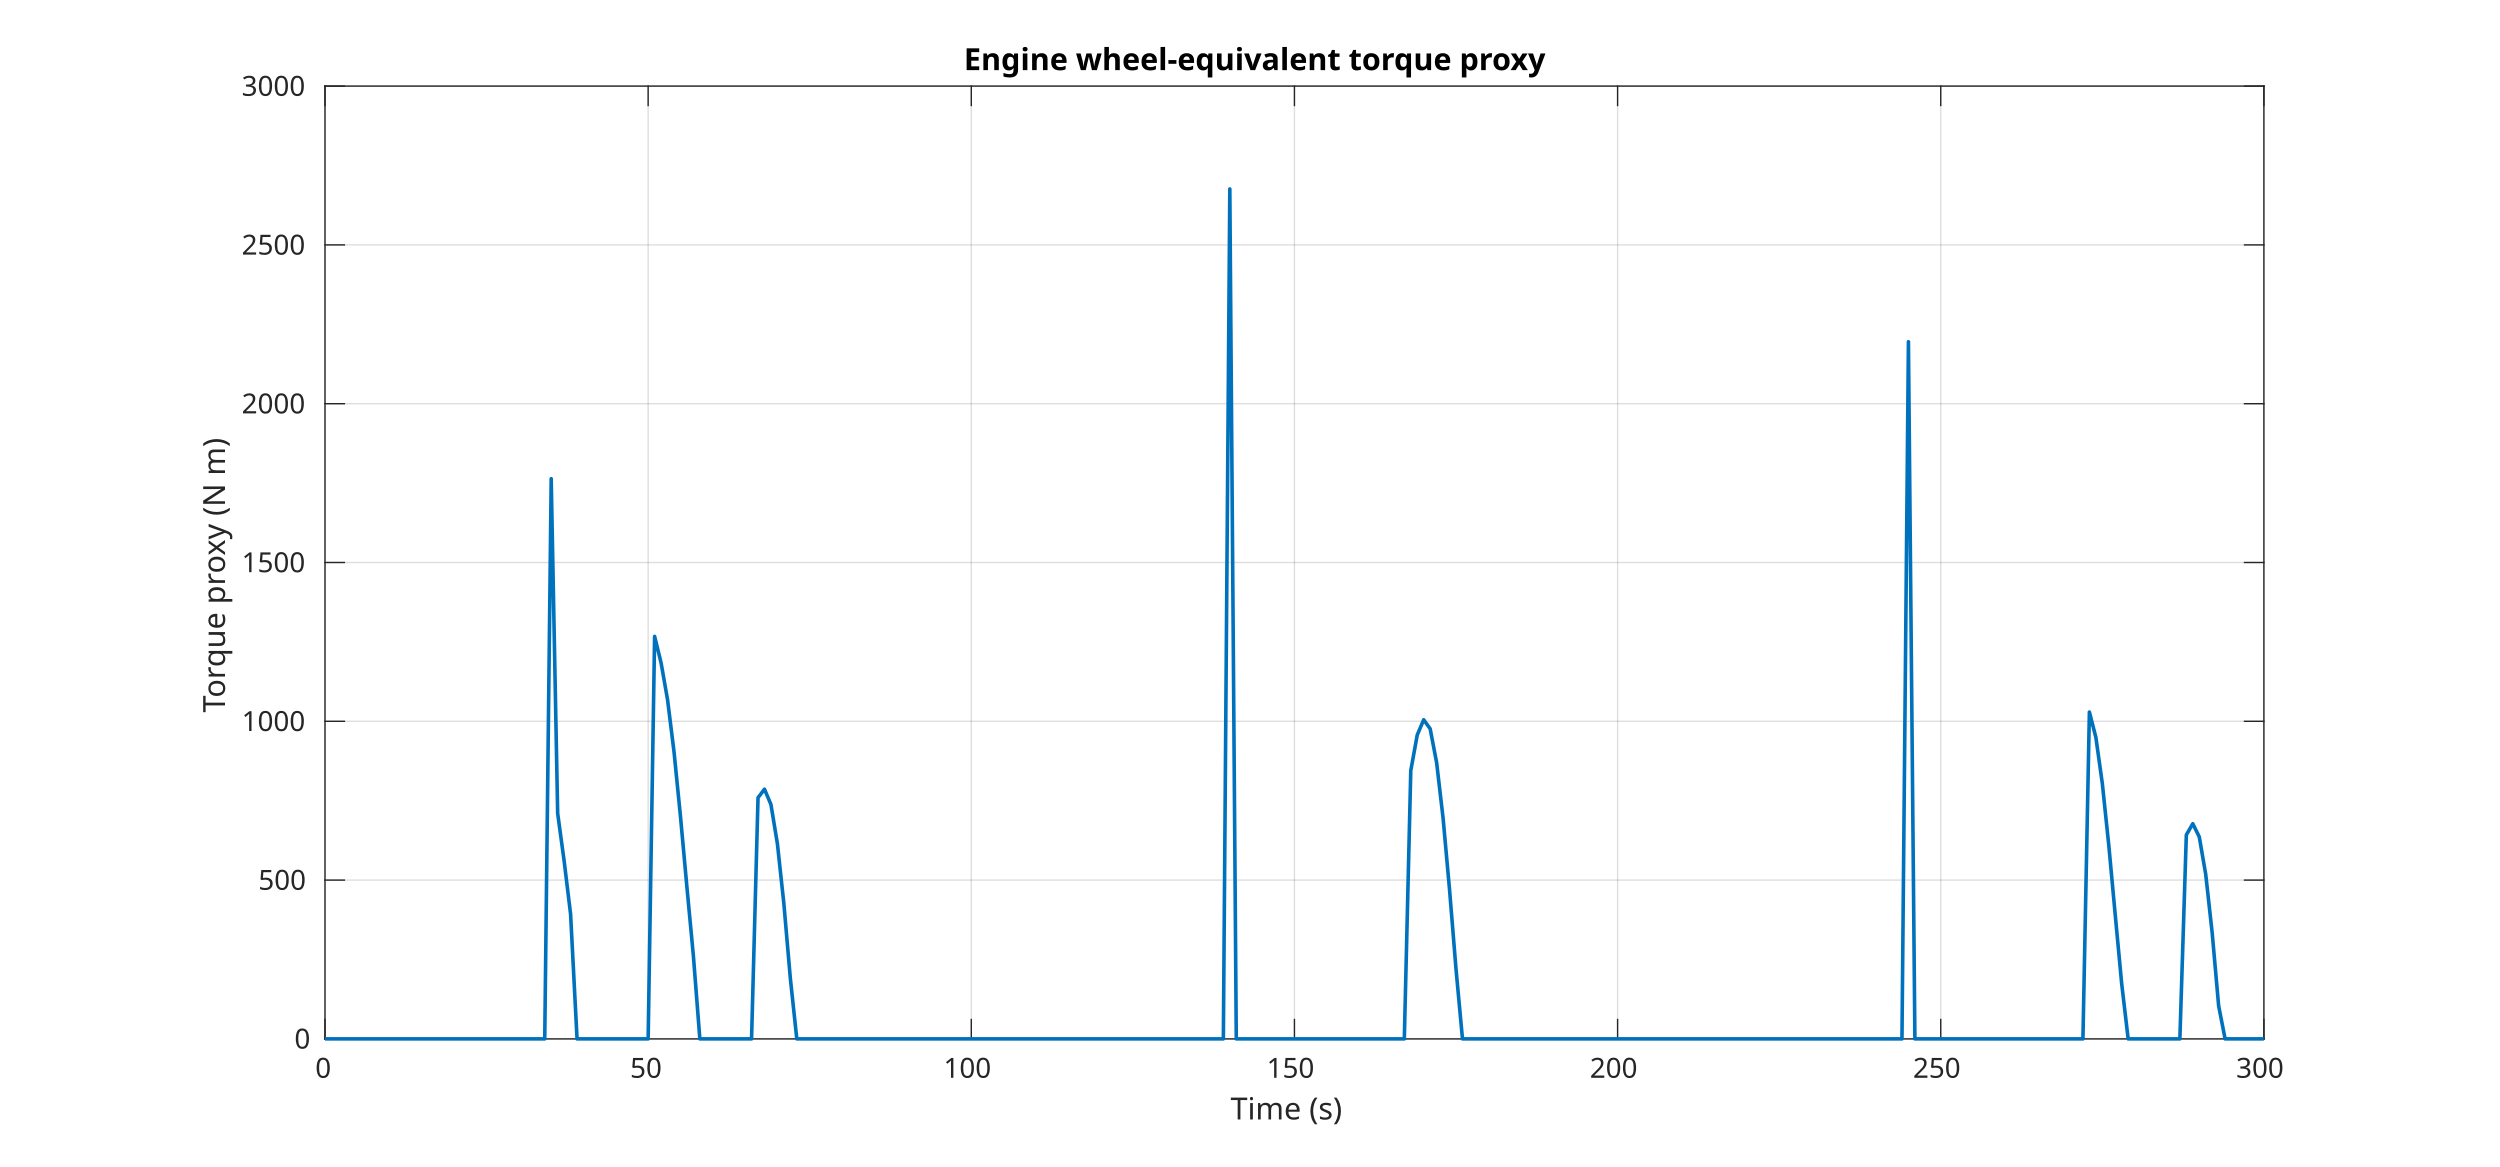
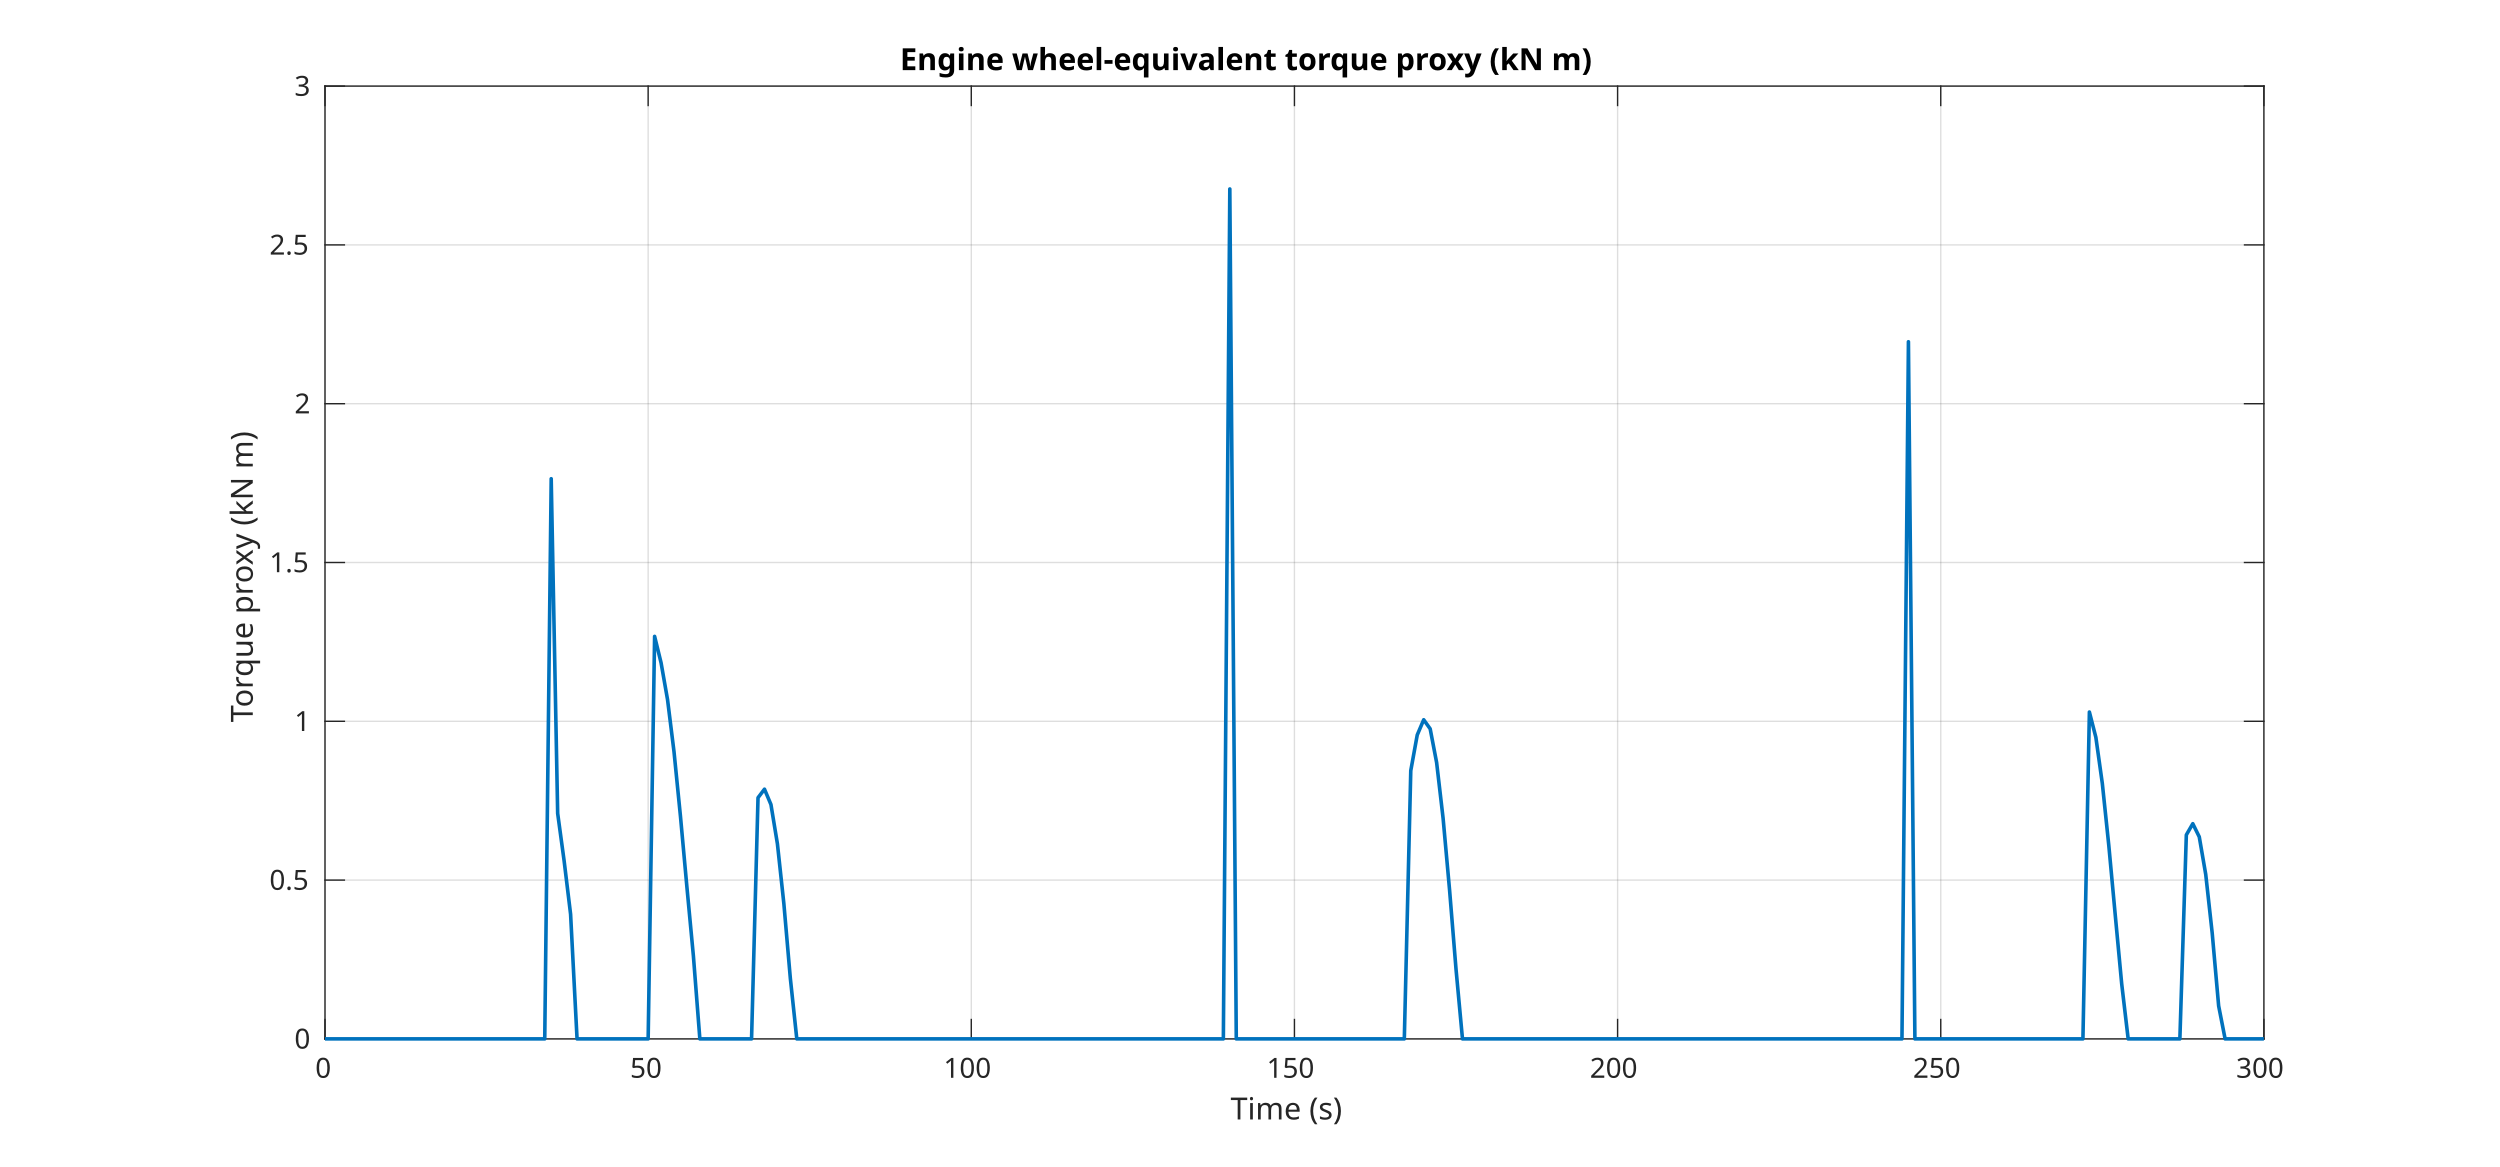
<svg xmlns="http://www.w3.org/2000/svg" style="fill-opacity:1; color-rendering:auto; color-interpolation:auto; text-rendering:auto; stroke:black; stroke-linecap:square; stroke-miterlimit:10; shape-rendering:auto; stroke-opacity:1; fill:black; stroke-dasharray:none; font-weight:normal; stroke-width:1; font-family:'Dialog'; font-style:normal; stroke-linejoin:miter; font-size:12px; stroke-dashoffset:0; image-rendering:auto;" width="900" height="420">
  <defs id="genericDefs" />
  <g>
    <defs id="defs1">
      <clipPath clipPathUnits="userSpaceOnUse" id="clipPath1">
        <path d="M0 0 L900 0 L900 420 L0 420 L0 0 Z" />
      </clipPath>
      <font horiz-adv-x="60.01" id="font1">
        <font-face ascent="92.822" descent="23.584" units-per-em="100" style="font-style:normal; font-family:SansSerif; font-weight:normal;" />
        <missing-glyph horiz-adv-x="60.01" d="M4.984 -17.672 L4.984 70.516 L54.984 70.516 L54.984 -17.672 L4.984 -17.672 ZM10.594 -12.109 L49.422 -12.109 L49.422 64.891 L10.594 64.891 L10.594 -12.109 Z" />
        <glyph unicode="0" horiz-adv-x="63.623" d="M31.781 66.406 Q24.172 66.406 20.336 58.914 Q16.5 51.422 16.5 36.375 Q16.5 21.391 20.336 13.891 Q24.172 6.391 31.781 6.391 Q39.453 6.391 43.289 13.891 Q47.125 21.391 47.125 36.375 Q47.125 51.422 43.289 58.914 Q39.453 66.406 31.781 66.406 ZM31.781 74.219 Q44.047 74.219 50.516 64.523 Q56.984 54.828 56.984 36.375 Q56.984 17.969 50.516 8.273 Q44.047 -1.422 31.781 -1.422 Q19.531 -1.422 13.062 8.273 Q6.594 17.969 6.594 36.375 Q6.594 54.828 13.062 64.523 Q19.531 74.219 31.781 74.219 Z" />
        <glyph unicode="5" horiz-adv-x="63.623" d="M10.797 72.906 L49.516 72.906 L49.516 64.594 L19.828 64.594 L19.828 46.734 Q21.969 47.469 24.117 47.828 Q26.266 48.188 28.422 48.188 Q40.625 48.188 47.758 41.5 Q54.891 34.812 54.891 23.391 Q54.891 11.625 47.562 5.102 Q40.234 -1.422 26.906 -1.422 Q22.312 -1.422 17.555 -0.641 Q12.797 0.141 7.719 1.703 L7.719 11.625 Q12.109 9.234 16.797 8.062 Q21.484 6.891 26.703 6.891 Q35.156 6.891 40.086 11.328 Q45.016 15.766 45.016 23.391 Q45.016 31 40.086 35.445 Q35.156 39.891 26.703 39.891 Q22.75 39.891 18.82 39.016 Q14.891 38.141 10.797 36.281 L10.797 72.906 Z" />
        <glyph unicode="1" horiz-adv-x="63.623" d="M12.406 8.297 L28.516 8.297 L28.516 63.922 L10.984 60.406 L10.984 69.391 L28.422 72.906 L38.281 72.906 L38.281 8.297 L54.391 8.297 L54.391 0 L12.406 0 L12.406 8.297 Z" />
        <glyph unicode="2" horiz-adv-x="63.623" d="M19.188 8.297 L53.609 8.297 L53.609 0 L7.328 0 L7.328 8.297 Q12.938 14.109 22.633 23.898 Q32.328 33.688 34.812 36.531 Q39.547 41.844 41.43 45.531 Q43.312 49.219 43.312 52.781 Q43.312 58.594 39.234 62.258 Q35.156 65.922 28.609 65.922 Q23.969 65.922 18.82 64.312 Q13.672 62.703 7.812 59.422 L7.812 69.391 Q13.766 71.781 18.945 73 Q24.125 74.219 28.422 74.219 Q39.75 74.219 46.484 68.555 Q53.219 62.891 53.219 53.422 Q53.219 48.922 51.539 44.898 Q49.859 40.875 45.406 35.406 Q44.188 33.984 37.648 27.219 Q31.109 20.453 19.188 8.297 Z" />
        <glyph unicode="3" horiz-adv-x="63.623" d="M40.578 39.312 Q47.656 37.797 51.633 33.008 Q55.609 28.219 55.609 21.188 Q55.609 10.406 48.188 4.492 Q40.766 -1.422 27.094 -1.422 Q22.516 -1.422 17.656 -0.516 Q12.797 0.391 7.625 2.203 L7.625 11.719 Q11.719 9.328 16.602 8.109 Q21.484 6.891 26.812 6.891 Q36.078 6.891 40.938 10.547 Q45.797 14.203 45.797 21.188 Q45.797 27.641 41.281 31.273 Q36.766 34.906 28.719 34.906 L20.219 34.906 L20.219 43.016 L29.109 43.016 Q36.375 43.016 40.234 45.922 Q44.094 48.828 44.094 54.297 Q44.094 59.906 40.117 62.914 Q36.141 65.922 28.719 65.922 Q24.656 65.922 20.016 65.039 Q15.375 64.156 9.812 62.312 L9.812 71.094 Q15.438 72.656 20.344 73.438 Q25.25 74.219 29.594 74.219 Q40.828 74.219 47.367 69.117 Q53.906 64.016 53.906 55.328 Q53.906 49.266 50.438 45.094 Q46.969 40.922 40.578 39.312 Z" />
        <glyph unicode=")" horiz-adv-x="39.014" d="M8.016 75.875 L15.828 75.875 Q23.141 64.359 26.781 53.32 Q30.422 42.281 30.422 31.391 Q30.422 20.453 26.781 9.375 Q23.141 -1.703 15.828 -13.188 L8.016 -13.188 Q14.5 -2 17.703 9.062 Q20.906 20.125 20.906 31.391 Q20.906 42.672 17.703 53.664 Q14.5 64.656 8.016 75.875 Z" />
        <glyph unicode="s" horiz-adv-x="52.1" d="M44.281 53.078 L44.281 44.578 Q40.484 46.531 36.383 47.508 Q32.281 48.484 27.875 48.484 Q21.188 48.484 17.844 46.438 Q14.5 44.391 14.5 40.281 Q14.5 37.156 16.891 35.375 Q19.281 33.594 26.516 31.984 L29.594 31.297 Q39.156 29.25 43.188 25.516 Q47.219 21.781 47.219 15.094 Q47.219 7.469 41.188 3.023 Q35.156 -1.422 24.609 -1.422 Q20.219 -1.422 15.453 -0.562 Q10.688 0.297 5.422 2 L5.422 11.281 Q10.406 8.688 15.234 7.398 Q20.062 6.109 24.812 6.109 Q31.156 6.109 34.57 8.281 Q37.984 10.453 37.984 14.406 Q37.984 18.062 35.523 20.016 Q33.062 21.969 24.703 23.781 L21.578 24.516 Q13.234 26.266 9.523 29.906 Q5.812 33.547 5.812 39.891 Q5.812 47.609 11.281 51.805 Q16.75 56 26.812 56 Q31.781 56 36.18 55.273 Q40.578 54.547 44.281 53.078 Z" />
        <glyph unicode="(" horiz-adv-x="39.014" d="M31 75.875 Q24.469 64.656 21.289 53.664 Q18.109 42.672 18.109 31.391 Q18.109 20.125 21.312 9.062 Q24.516 -2 31 -13.188 L23.188 -13.188 Q15.875 -1.703 12.234 9.375 Q8.594 20.453 8.594 31.391 Q8.594 42.281 12.211 53.32 Q15.828 64.359 23.188 75.875 L31 75.875 Z" />
        <glyph unicode=" " horiz-adv-x="31.787" d="" />
        <glyph unicode="e" horiz-adv-x="61.523" d="M56.203 29.594 L56.203 25.203 L14.891 25.203 Q15.484 15.922 20.484 11.062 Q25.484 6.203 34.422 6.203 Q39.594 6.203 44.453 7.469 Q49.312 8.734 54.109 11.281 L54.109 2.781 Q49.266 0.734 44.188 -0.344 Q39.109 -1.422 33.891 -1.422 Q20.797 -1.422 13.156 6.195 Q5.516 13.812 5.516 26.812 Q5.516 40.234 12.766 48.117 Q20.016 56 32.328 56 Q43.359 56 49.781 48.898 Q56.203 41.797 56.203 29.594 ZM47.219 32.234 Q47.125 39.594 43.094 43.992 Q39.062 48.391 32.422 48.391 Q24.906 48.391 20.391 44.141 Q15.875 39.891 15.188 32.172 L47.219 32.234 Z" />
        <glyph unicode="m" horiz-adv-x="97.412" d="M52 44.188 Q55.375 50.25 60.062 53.125 Q64.75 56 71.094 56 Q79.641 56 84.281 50.023 Q88.922 44.047 88.922 33.016 L88.922 0 L79.891 0 L79.891 32.719 Q79.891 40.578 77.102 44.383 Q74.312 48.188 68.609 48.188 Q61.625 48.188 57.57 43.555 Q53.516 38.922 53.516 30.906 L53.516 0 L44.484 0 L44.484 32.719 Q44.484 40.625 41.703 44.406 Q38.922 48.188 33.109 48.188 Q26.219 48.188 22.164 43.531 Q18.109 38.875 18.109 30.906 L18.109 0 L9.078 0 L9.078 54.688 L18.109 54.688 L18.109 46.188 Q21.188 51.219 25.484 53.609 Q29.781 56 35.688 56 Q41.656 56 45.828 52.977 Q50 49.953 52 44.188 Z" />
        <glyph unicode="i" horiz-adv-x="27.783" d="M9.422 54.688 L18.406 54.688 L18.406 0 L9.422 0 L9.422 54.688 ZM9.422 75.984 L18.406 75.984 L18.406 64.594 L9.422 64.594 L9.422 75.984 Z" />
        <glyph unicode="T" horiz-adv-x="61.084" d="M-0.297 72.906 L61.375 72.906 L61.375 64.594 L35.5 64.594 L35.5 0 L25.594 0 L25.594 64.594 L-0.297 64.594 L-0.297 72.906 Z" />
+         <glyph unicode="." horiz-adv-x="31.787" d="M10.688 12.406 L21 12.406 L21 0 L10.688 0 L10.688 12.406 Z" />
        <glyph unicode="N" horiz-adv-x="74.805" d="M9.812 72.906 L23.094 72.906 L55.422 11.922 L55.422 72.906 L64.984 72.906 L64.984 0 L51.703 0 L19.391 60.984 L19.391 0 L9.812 0 L9.812 72.906 Z" />
+         <glyph unicode="k" horiz-adv-x="57.91" d="M9.078 75.984 L18.109 75.984 L18.109 31.109 L44.922 54.688 L56.391 54.688 L27.391 29.109 L57.625 0 L45.906 0 L18.109 26.703 L18.109 0 L9.078 0 L9.078 75.984 Z" />
        <glyph unicode="y" horiz-adv-x="59.18" d="M32.172 -5.078 Q28.375 -14.844 24.758 -17.82 Q21.141 -20.797 15.094 -20.797 L7.906 -20.797 L7.906 -13.281 L13.188 -13.281 Q16.891 -13.281 18.945 -11.523 Q21 -9.766 23.484 -3.219 L25.094 0.875 L2.984 54.688 L12.5 54.688 L29.594 11.922 L46.688 54.688 L56.203 54.688 L32.172 -5.078 Z" />
        <glyph unicode="x" horiz-adv-x="59.18" d="M54.891 54.688 L35.109 28.078 L55.906 0 L45.312 0 L29.391 21.484 L13.484 0 L2.875 0 L24.125 28.609 L4.688 54.688 L15.281 54.688 L29.781 35.203 L44.281 54.688 L54.891 54.688 Z" />
        <glyph unicode="p" horiz-adv-x="63.477" d="M18.109 8.203 L18.109 -20.797 L9.078 -20.797 L9.078 54.688 L18.109 54.688 L18.109 46.391 Q20.953 51.266 25.273 53.633 Q29.594 56 35.594 56 Q45.562 56 51.789 48.094 Q58.016 40.188 58.016 27.297 Q58.016 14.406 51.789 6.492 Q45.562 -1.422 35.594 -1.422 Q29.594 -1.422 25.273 0.953 Q20.953 3.328 18.109 8.203 ZM48.688 27.297 Q48.688 37.203 44.609 42.844 Q40.531 48.484 33.406 48.484 Q26.266 48.484 22.188 42.844 Q18.109 37.203 18.109 27.297 Q18.109 17.391 22.188 11.75 Q26.266 6.109 33.406 6.109 Q40.531 6.109 44.609 11.75 Q48.688 17.391 48.688 27.297 Z" />
        <glyph unicode="u" horiz-adv-x="63.379" d="M8.5 21.578 L8.5 54.688 L17.484 54.688 L17.484 21.922 Q17.484 14.156 20.508 10.273 Q23.531 6.391 29.594 6.391 Q36.859 6.391 41.086 11.031 Q45.312 15.672 45.312 23.688 L45.312 54.688 L54.297 54.688 L54.297 0 L45.312 0 L45.312 8.406 Q42.047 3.422 37.727 1 Q33.406 -1.422 27.688 -1.422 Q18.266 -1.422 13.383 4.438 Q8.5 10.297 8.5 21.578 Z" />
        <glyph unicode="q" horiz-adv-x="63.477" d="M14.797 27.297 Q14.797 17.391 18.875 11.75 Q22.953 6.109 30.078 6.109 Q37.203 6.109 41.305 11.75 Q45.406 17.391 45.406 27.297 Q45.406 37.203 41.305 42.844 Q37.203 48.484 30.078 48.484 Q22.953 48.484 18.875 42.844 Q14.797 37.203 14.797 27.297 ZM45.406 8.203 Q42.578 3.328 38.258 0.953 Q33.938 -1.422 27.875 -1.422 Q17.969 -1.422 11.742 6.492 Q5.516 14.406 5.516 27.297 Q5.516 40.188 11.742 48.094 Q17.969 56 27.875 56 Q33.938 56 38.258 53.633 Q42.578 51.266 45.406 46.391 L45.406 54.688 L54.391 54.688 L54.391 -20.797 L45.406 -20.797 L45.406 8.203 Z" />
        <glyph unicode="r" horiz-adv-x="41.113" d="M41.109 46.297 Q39.594 47.172 37.812 47.586 Q36.031 48 33.891 48 Q26.266 48 22.188 43.047 Q18.109 38.094 18.109 28.812 L18.109 0 L9.078 0 L9.078 54.688 L18.109 54.688 L18.109 46.188 Q20.953 51.172 25.492 53.586 Q30.031 56 36.531 56 Q37.453 56 38.578 55.883 Q39.703 55.766 41.062 55.516 L41.109 46.297 Z" />
        <glyph unicode="o" horiz-adv-x="61.182" d="M30.609 48.391 Q23.391 48.391 19.188 42.75 Q14.984 37.109 14.984 27.297 Q14.984 17.484 19.164 11.844 Q23.344 6.203 30.609 6.203 Q37.797 6.203 41.992 11.867 Q46.188 17.531 46.188 27.297 Q46.188 37.016 41.992 42.703 Q37.797 48.391 30.609 48.391 ZM30.609 56 Q42.328 56 49.023 48.383 Q55.719 40.766 55.719 27.297 Q55.719 13.875 49.023 6.227 Q42.328 -1.422 30.609 -1.422 Q18.844 -1.422 12.18 6.227 Q5.516 13.875 5.516 27.297 Q5.516 40.766 12.18 48.383 Q18.844 56 30.609 56 Z" />
      </font>
      <font horiz-adv-x="60.01" id="font2">
        <font-face ascent="92.822" descent="23.584" units-per-em="100" style="font-style:normal; font-family:SansSerif; font-weight:bold;" />
        <missing-glyph horiz-adv-x="60.01" d="M4.984 -17.672 L4.984 70.516 L54.984 70.516 L54.984 -17.672 L4.984 -17.672 ZM10.594 -12.109 L49.422 -12.109 L49.422 64.891 L10.594 64.891 L10.594 -12.109 Z" />
+         <glyph unicode=")" horiz-adv-x="45.703" d="M8.016 -13.188 Q14.266 -1.562 17.391 9.523 Q20.516 20.609 20.516 31.391 Q20.516 42.188 17.391 53.25 Q14.266 64.312 8.016 75.875 L22.516 75.875 Q29.938 63.922 33.523 52.961 Q37.109 42 37.109 31.297 Q37.109 20.609 33.547 9.742 Q29.984 -1.125 22.516 -13.188 L8.016 -13.188 Z" />
+         <glyph unicode="m" horiz-adv-x="104.199" d="M59.078 45.609 Q62.406 50.688 66.969 53.344 Q71.531 56 77 56 Q86.422 56 91.359 50.195 Q96.297 44.391 96.297 33.297 L96.297 0 L78.719 0 L78.719 28.516 Q78.766 29.156 78.789 29.836 Q78.812 30.516 78.812 31.781 Q78.812 37.594 77.102 40.211 Q75.391 42.828 71.578 42.828 Q66.609 42.828 63.898 38.727 Q61.188 34.625 61.078 26.859 L61.078 0 L43.5 0 L43.5 28.516 Q43.5 37.594 41.938 40.211 Q40.375 42.828 36.375 42.828 Q31.344 42.828 28.609 38.703 Q25.875 34.578 25.875 26.906 L25.875 0 L8.297 0 L8.297 54.688 L25.875 54.688 L25.875 46.688 Q29.109 51.312 33.281 53.656 Q37.453 56 42.484 56 Q48.141 56 52.492 53.266 Q56.844 50.531 59.078 45.609 Z" />
+         <glyph unicode="N" horiz-adv-x="83.691" d="M9.188 72.906 L30.172 72.906 L56.688 22.906 L56.688 72.906 L74.516 72.906 L74.516 0 L53.516 0 L27 50 L27 0 L9.188 0 L9.188 72.906 Z" />
+         <glyph unicode="k" horiz-adv-x="66.504" d="M8.406 75.984 L25.875 75.984 L25.875 34.625 L46 54.688 L66.312 54.688 L39.594 29.594 L68.406 0 L47.219 0 L25.875 22.797 L25.875 0 L8.406 0 L8.406 75.984 Z" />
+         <glyph unicode="(" horiz-adv-x="45.703" d="M37.703 -13.188 L23.188 -13.188 Q15.719 -1.125 12.156 9.742 Q8.594 20.609 8.594 31.297 Q8.594 42 12.18 52.961 Q15.766 63.922 23.188 75.875 L37.703 75.875 Q31.453 64.312 28.328 53.25 Q25.203 42.188 25.203 31.391 Q25.203 20.609 28.297 9.523 Q31.391 -1.562 37.703 -13.188 Z" />
        <glyph unicode="y" horiz-adv-x="65.186" d="M1.219 54.688 L18.703 54.688 L33.406 17.578 L45.906 54.688 L63.375 54.688 L40.375 -5.172 Q36.922 -14.312 32.305 -17.945 Q27.688 -21.578 20.125 -21.578 L10.016 -21.578 L10.016 -10.109 L15.484 -10.109 Q19.922 -10.109 21.945 -8.695 Q23.969 -7.281 25.094 -3.609 L25.594 -2.094 L1.219 54.688 Z" />
        <glyph unicode="x" horiz-adv-x="64.502" d="M22.219 27.984 L2.484 54.688 L21 54.688 L32.172 38.484 L43.5 54.688 L62.016 54.688 L42.281 28.078 L62.984 0 L44.484 0 L32.172 17.281 L20.016 0 L1.516 0 L22.219 27.984 Z" />
        <glyph unicode="p" horiz-adv-x="71.582" d="M25.875 7.906 L25.875 -20.797 L8.406 -20.797 L8.406 54.688 L25.875 54.688 L25.875 46.688 Q29.5 51.469 33.891 53.734 Q38.281 56 44 56 Q54.109 56 60.602 47.969 Q67.094 39.938 67.094 27.297 Q67.094 14.656 60.602 6.617 Q54.109 -1.422 44 -1.422 Q38.281 -1.422 33.891 0.852 Q29.5 3.125 25.875 7.906 ZM37.5 43.312 Q31.891 43.312 28.883 39.188 Q25.875 35.062 25.875 27.297 Q25.875 19.531 28.883 15.406 Q31.891 11.281 37.5 11.281 Q43.109 11.281 46.07 15.383 Q49.031 19.484 49.031 27.297 Q49.031 35.109 46.07 39.211 Q43.109 43.312 37.5 43.312 Z" />
        <glyph unicode="r" horiz-adv-x="49.316" d="M49.031 39.797 Q46.734 40.875 44.461 41.383 Q42.188 41.891 39.891 41.891 Q33.156 41.891 29.516 37.57 Q25.875 33.25 25.875 25.203 L25.875 0 L8.406 0 L8.406 54.688 L25.875 54.688 L25.875 45.703 Q29.25 51.078 33.617 53.539 Q37.984 56 44.094 56 Q44.969 56 45.992 55.93 Q47.016 55.859 48.969 55.609 L49.031 39.797 Z" />
        <glyph unicode="o" horiz-adv-x="68.701" d="M34.422 43.5 Q28.609 43.5 25.562 39.328 Q22.516 35.156 22.516 27.297 Q22.516 19.438 25.562 15.258 Q28.609 11.078 34.422 11.078 Q40.141 11.078 43.164 15.258 Q46.188 19.438 46.188 27.297 Q46.188 35.156 43.164 39.328 Q40.141 43.5 34.422 43.5 ZM34.422 56 Q48.531 56 56.469 48.383 Q64.406 40.766 64.406 27.297 Q64.406 13.812 56.469 6.195 Q48.531 -1.422 34.422 -1.422 Q20.266 -1.422 12.281 6.195 Q4.297 13.812 4.297 27.297 Q4.297 40.766 12.281 48.383 Q20.266 56 34.422 56 Z" />
        <glyph unicode="t" horiz-adv-x="47.803" d="M27.484 70.219 L27.484 54.688 L45.516 54.688 L45.516 42.188 L27.484 42.188 L27.484 19 Q27.484 15.188 29 13.844 Q30.516 12.5 35.016 12.5 L44 12.5 L44 0 L29 0 Q18.656 0 14.336 4.32 Q10.016 8.641 10.016 19 L10.016 42.188 L1.312 42.188 L1.312 54.688 L10.016 54.688 L10.016 70.219 L27.484 70.219 Z" />
        <glyph unicode="a" horiz-adv-x="67.48" d="M32.906 24.609 Q27.438 24.609 24.68 22.758 Q21.922 20.906 21.922 17.281 Q21.922 13.969 24.148 12.086 Q26.375 10.203 30.328 10.203 Q35.25 10.203 38.625 13.742 Q42 17.281 42 22.609 L42 24.609 L32.906 24.609 ZM59.625 31.203 L59.625 0 L42 0 L42 8.109 Q38.484 3.125 34.086 0.852 Q29.688 -1.422 23.391 -1.422 Q14.891 -1.422 9.594 3.539 Q4.297 8.5 4.297 16.406 Q4.297 26.031 10.914 30.523 Q17.531 35.016 31.688 35.016 L42 35.016 L42 36.375 Q42 40.531 38.727 42.461 Q35.453 44.391 28.516 44.391 Q22.906 44.391 18.07 43.266 Q13.234 42.141 9.078 39.891 L9.078 53.219 Q14.703 54.594 20.367 55.297 Q26.031 56 31.688 56 Q46.484 56 53.055 50.172 Q59.625 44.344 59.625 31.203 Z" />
        <glyph unicode="v" horiz-adv-x="65.186" d="M1.516 54.688 L19 54.688 L32.625 16.891 L46.188 54.688 L63.719 54.688 L42.188 0 L23 0 L1.516 54.688 Z" />
        <glyph unicode="u" horiz-adv-x="71.191" d="M7.812 21.297 L7.812 54.688 L25.391 54.688 L25.391 49.219 Q25.391 44.781 25.344 38.062 Q25.297 31.344 25.297 29.109 Q25.297 22.516 25.641 19.609 Q25.984 16.703 26.812 15.375 Q27.875 13.672 29.609 12.742 Q31.344 11.812 33.594 11.812 Q39.062 11.812 42.188 16.016 Q45.312 20.219 45.312 27.688 L45.312 54.688 L62.797 54.688 L62.797 0 L45.312 0 L45.312 7.906 Q41.359 3.125 36.938 0.852 Q32.516 -1.422 27.203 -1.422 Q17.719 -1.422 12.766 4.391 Q7.812 10.203 7.812 21.297 Z" />
        <glyph unicode="q" horiz-adv-x="71.582" d="M34.078 43.312 Q28.516 43.312 25.562 39.211 Q22.609 35.109 22.609 27.297 Q22.609 19.484 25.562 15.383 Q28.516 11.281 34.078 11.281 Q39.703 11.281 42.656 15.383 Q45.609 19.484 45.609 27.297 Q45.609 35.109 42.656 39.211 Q39.703 43.312 34.078 43.312 ZM45.609 7.906 Q42 3.078 37.648 0.828 Q33.297 -1.422 27.594 -1.422 Q17.484 -1.422 10.992 6.617 Q4.5 14.656 4.5 27.297 Q4.5 39.938 10.992 47.922 Q17.484 55.906 27.594 55.906 Q33.297 55.906 37.648 53.664 Q42 51.422 45.609 46.578 L45.609 54.688 L63.188 54.688 L63.188 -20.797 L45.609 -20.797 L45.609 7.906 Z" />
        <glyph unicode="-" horiz-adv-x="41.504" d="M5.422 35.891 L36.078 35.891 L36.078 21.688 L5.422 21.688 L5.422 35.891 Z" />
        <glyph unicode="l" horiz-adv-x="34.277" d="M8.406 75.984 L25.875 75.984 L25.875 0 L8.406 0 L8.406 75.984 Z" />
        <glyph unicode="h" horiz-adv-x="71.191" d="M63.375 33.297 L63.375 0 L45.797 0 L45.797 5.422 L45.797 25.391 Q45.797 32.562 45.484 35.25 Q45.172 37.938 44.391 39.203 Q43.359 40.922 41.602 41.875 Q39.844 42.828 37.594 42.828 Q32.125 42.828 29 38.602 Q25.875 34.375 25.875 26.906 L25.875 0 L8.406 0 L8.406 75.984 L25.875 75.984 L25.875 46.688 Q29.828 51.469 34.273 53.734 Q38.719 56 44.094 56 Q53.562 56 58.469 50.195 Q63.375 44.391 63.375 33.297 Z" />
        <glyph unicode="w" horiz-adv-x="92.383" d="M3.516 54.688 L20.516 54.688 L29.688 17 L38.922 54.688 L53.516 54.688 L62.703 17.391 L71.922 54.688 L88.922 54.688 L74.516 0 L55.422 0 L46.188 37.594 L37.016 0 L17.922 0 L3.516 54.688 Z" />
        <glyph unicode=" " horiz-adv-x="34.814" d="" />
        <glyph unicode="e" horiz-adv-x="67.822" d="M62.984 27.484 L62.984 22.516 L22.125 22.516 Q22.75 16.359 26.562 13.281 Q30.375 10.203 37.203 10.203 Q42.719 10.203 48.508 11.844 Q54.297 13.484 60.406 16.797 L60.406 3.328 Q54.203 0.984 48 -0.219 Q41.797 -1.422 35.594 -1.422 Q20.75 -1.422 12.523 6.125 Q4.297 13.672 4.297 27.297 Q4.297 40.672 12.375 48.336 Q20.453 56 34.625 56 Q47.516 56 55.25 48.242 Q62.984 40.484 62.984 27.484 ZM45.016 33.297 Q45.016 38.281 42.109 41.336 Q39.203 44.391 34.516 44.391 Q29.438 44.391 26.266 41.531 Q23.094 38.672 22.312 33.297 L45.016 33.297 Z" />
        <glyph unicode="i" horiz-adv-x="34.277" d="M8.406 54.688 L25.875 54.688 L25.875 0 L8.406 0 L8.406 54.688 ZM8.406 75.984 L25.875 75.984 L25.875 61.719 L8.406 61.719 L8.406 75.984 Z" />
        <glyph unicode="g" horiz-adv-x="71.582" d="M45.609 9.281 Q42 4.5 37.648 2.25 Q33.297 0 27.594 0 Q17.578 0 11.039 7.883 Q4.5 15.766 4.5 27.984 Q4.5 40.234 11.039 48.07 Q17.578 55.906 27.594 55.906 Q33.297 55.906 37.648 53.664 Q42 51.422 45.609 46.578 L45.609 54.688 L63.188 54.688 L63.188 5.516 Q63.188 -7.672 54.859 -14.625 Q46.531 -21.578 30.719 -21.578 Q25.594 -21.578 20.805 -20.797 Q16.016 -20.016 11.188 -18.406 L11.188 -4.781 Q15.766 -7.422 20.164 -8.719 Q24.562 -10.016 29 -10.016 Q37.594 -10.016 41.602 -6.25 Q45.609 -2.484 45.609 5.516 L45.609 9.281 ZM34.078 43.312 Q28.656 43.312 25.633 39.305 Q22.609 35.297 22.609 27.984 Q22.609 20.453 25.539 16.578 Q28.469 12.703 34.078 12.703 Q39.547 12.703 42.578 16.703 Q45.609 20.703 45.609 27.984 Q45.609 35.297 42.578 39.305 Q39.547 43.312 34.078 43.312 Z" />
        <glyph unicode="n" horiz-adv-x="71.191" d="M63.375 33.297 L63.375 0 L45.797 0 L45.797 5.422 L45.797 25.484 Q45.797 32.562 45.484 35.25 Q45.172 37.938 44.391 39.203 Q43.359 40.922 41.602 41.875 Q39.844 42.828 37.594 42.828 Q32.125 42.828 29 38.602 Q25.875 34.375 25.875 26.906 L25.875 0 L8.406 0 L8.406 54.688 L25.875 54.688 L25.875 46.688 Q29.828 51.469 34.273 53.734 Q38.719 56 44.094 56 Q53.562 56 58.469 50.195 Q63.375 44.391 63.375 33.297 Z" />
        <glyph unicode="E" horiz-adv-x="68.311" d="M9.188 72.906 L59.906 72.906 L59.906 58.688 L27.984 58.688 L27.984 45.125 L58.016 45.125 L58.016 30.906 L27.984 30.906 L27.984 14.203 L60.984 14.203 L60.984 0 L9.188 0 L9.188 72.906 Z" />
      </font>
    </defs>
    <g style="fill:white; stroke:white;">
      <rect x="0" y="0" width="900" style="clip-path:url(#clipPath1); stroke:none;" height="420" />
    </g>
    <g style="fill:white; text-rendering:optimizeSpeed; color-rendering:optimizeSpeed; image-rendering:optimizeSpeed; shape-rendering:crispEdges; stroke:white; color-interpolation:sRGB;">
      <rect x="0" width="900" height="420" y="0" style="stroke:none;" />
      <path style="stroke:none;" d="M117 374 L815 374 L815 31 L117 31 Z" />
    </g>
    <g style="stroke-linecap:butt; fill-opacity:0.149; fill:rgb(38,38,38); text-rendering:geometricPrecision; image-rendering:optimizeQuality; color-rendering:optimizeQuality; stroke-linejoin:round; stroke:rgb(38,38,38); color-interpolation:linearRGB; stroke-width:0.5; stroke-opacity:0.149;">
      <line y2="31" style="fill:none;" x1="117" x2="117" y1="374" />
      <line y2="31" style="fill:none;" x1="233.333" x2="233.333" y1="374" />
      <line y2="31" style="fill:none;" x1="349.667" x2="349.667" y1="374" />
      <line y2="31" style="fill:none;" x1="466" x2="466" y1="374" />
      <line y2="31" style="fill:none;" x1="582.333" x2="582.333" y1="374" />
      <line y2="31" style="fill:none;" x1="698.667" x2="698.667" y1="374" />
      <line y2="31" style="fill:none;" x1="815" x2="815" y1="374" />
      <line y2="374" style="fill:none;" x1="815" x2="117" y1="374" />
      <line y2="316.833" style="fill:none;" x1="815" x2="117" y1="316.833" />
      <line y2="259.667" style="fill:none;" x1="815" x2="117" y1="259.667" />
      <line y2="202.5" style="fill:none;" x1="815" x2="117" y1="202.5" />
      <line y2="145.333" style="fill:none;" x1="815" x2="117" y1="145.333" />
      <line y2="88.167" style="fill:none;" x1="815" x2="117" y1="88.167" />
      <line y2="31" style="fill:none;" x1="815" x2="117" y1="31" />
      <line x1="117" x2="815" y1="374" style="stroke-linecap:square; fill-opacity:1; fill:none; stroke-opacity:1;" y2="374" />
      <line x1="117" x2="815" y1="31" style="stroke-linecap:square; fill-opacity:1; fill:none; stroke-opacity:1;" y2="31" />
      <line x1="117" x2="117" y1="374" style="stroke-linecap:square; fill-opacity:1; fill:none; stroke-opacity:1;" y2="367.02" />
      <line x1="233.333" x2="233.333" y1="374" style="stroke-linecap:square; fill-opacity:1; fill:none; stroke-opacity:1;" y2="367.02" />
      <line x1="349.667" x2="349.667" y1="374" style="stroke-linecap:square; fill-opacity:1; fill:none; stroke-opacity:1;" y2="367.02" />
      <line x1="466" x2="466" y1="374" style="stroke-linecap:square; fill-opacity:1; fill:none; stroke-opacity:1;" y2="367.02" />
      <line x1="582.333" x2="582.333" y1="374" style="stroke-linecap:square; fill-opacity:1; fill:none; stroke-opacity:1;" y2="367.02" />
      <line x1="698.667" x2="698.667" y1="374" style="stroke-linecap:square; fill-opacity:1; fill:none; stroke-opacity:1;" y2="367.02" />
      <line x1="815" x2="815" y1="374" style="stroke-linecap:square; fill-opacity:1; fill:none; stroke-opacity:1;" y2="367.02" />
      <line x1="117" x2="117" y1="31" style="stroke-linecap:square; fill-opacity:1; fill:none; stroke-opacity:1;" y2="37.98" />
      <line x1="233.333" x2="233.333" y1="31" style="stroke-linecap:square; fill-opacity:1; fill:none; stroke-opacity:1;" y2="37.98" />
      <line x1="349.667" x2="349.667" y1="31" style="stroke-linecap:square; fill-opacity:1; fill:none; stroke-opacity:1;" y2="37.98" />
      <line x1="466" x2="466" y1="31" style="stroke-linecap:square; fill-opacity:1; fill:none; stroke-opacity:1;" y2="37.98" />
      <line x1="582.333" x2="582.333" y1="31" style="stroke-linecap:square; fill-opacity:1; fill:none; stroke-opacity:1;" y2="37.98" />
      <line x1="698.667" x2="698.667" y1="31" style="stroke-linecap:square; fill-opacity:1; fill:none; stroke-opacity:1;" y2="37.98" />
      <line x1="815" x2="815" y1="31" style="stroke-linecap:square; fill-opacity:1; fill:none; stroke-opacity:1;" y2="37.98" />
    </g>
    <g transform="translate(117,378)" style="font-size:10px; fill:rgb(38,38,38); text-rendering:geometricPrecision; image-rendering:optimizeQuality; color-rendering:optimizeQuality; font-family:'SansSerif'; stroke:rgb(38,38,38); color-interpolation:linearRGB;">
      <text x="-3.5" xml:space="preserve" y="10" style="stroke:none;">0</text>
    </g>
    <g transform="translate(233.3333,378)" style="font-size:10px; fill:rgb(38,38,38); text-rendering:geometricPrecision; image-rendering:optimizeQuality; color-rendering:optimizeQuality; font-family:'SansSerif'; stroke:rgb(38,38,38); color-interpolation:linearRGB;">
      <text x="-6.5" xml:space="preserve" y="10" style="stroke:none;">50</text>
    </g>
    <g transform="translate(349.6667,378)" style="font-size:10px; fill:rgb(38,38,38); text-rendering:geometricPrecision; image-rendering:optimizeQuality; color-rendering:optimizeQuality; font-family:'SansSerif'; stroke:rgb(38,38,38); color-interpolation:linearRGB;">
      <text x="-10" xml:space="preserve" y="10" style="stroke:none;">100</text>
    </g>
    <g transform="translate(466,378)" style="font-size:10px; fill:rgb(38,38,38); text-rendering:geometricPrecision; image-rendering:optimizeQuality; color-rendering:optimizeQuality; font-family:'SansSerif'; stroke:rgb(38,38,38); color-interpolation:linearRGB;">
      <text x="-10" xml:space="preserve" y="10" style="stroke:none;">150</text>
    </g>
    <g transform="translate(582.3333,378)" style="font-size:10px; fill:rgb(38,38,38); text-rendering:geometricPrecision; image-rendering:optimizeQuality; color-rendering:optimizeQuality; font-family:'SansSerif'; stroke:rgb(38,38,38); color-interpolation:linearRGB;">
      <text x="-10" xml:space="preserve" y="10" style="stroke:none;">200</text>
    </g>
    <g transform="translate(698.6667,378)" style="font-size:10px; fill:rgb(38,38,38); text-rendering:geometricPrecision; image-rendering:optimizeQuality; color-rendering:optimizeQuality; font-family:'SansSerif'; stroke:rgb(38,38,38); color-interpolation:linearRGB;">
      <text x="-10" xml:space="preserve" y="10" style="stroke:none;">250</text>
    </g>
    <g transform="translate(815,378)" style="font-size:10px; fill:rgb(38,38,38); text-rendering:geometricPrecision; image-rendering:optimizeQuality; color-rendering:optimizeQuality; font-family:'SansSerif'; stroke:rgb(38,38,38); color-interpolation:linearRGB;">
      <text x="-10" xml:space="preserve" y="10" style="stroke:none;">300</text>
    </g>
    <g transform="translate(466.0003,392)" style="font-size:11px; fill:rgb(38,38,38); text-rendering:geometricPrecision; image-rendering:optimizeQuality; color-rendering:optimizeQuality; font-family:'SansSerif'; stroke:rgb(38,38,38); color-interpolation:linearRGB;">
      <text x="-23" xml:space="preserve" y="11" style="stroke:none;">Time (s)</text>
    </g>
    <g style="fill:rgb(38,38,38); text-rendering:geometricPrecision; image-rendering:optimizeQuality; color-rendering:optimizeQuality; stroke-linejoin:round; stroke:rgb(38,38,38); color-interpolation:linearRGB; stroke-width:0.5;">
      <line y2="31" style="fill:none;" x1="117" x2="117" y1="374" />
      <line y2="31" style="fill:none;" x1="815" x2="815" y1="374" />
      <line y2="374" style="fill:none;" x1="117" x2="123.98" y1="374" />
      <line y2="316.833" style="fill:none;" x1="117" x2="123.98" y1="316.833" />
      <line y2="259.667" style="fill:none;" x1="117" x2="123.98" y1="259.667" />
      <line y2="202.5" style="fill:none;" x1="117" x2="123.98" y1="202.5" />
      <line y2="145.333" style="fill:none;" x1="117" x2="123.98" y1="145.333" />
      <line y2="88.167" style="fill:none;" x1="117" x2="123.98" y1="88.167" />
      <line y2="31" style="fill:none;" x1="117" x2="123.98" y1="31" />
      <line y2="374" style="fill:none;" x1="815" x2="808.02" y1="374" />
      <line y2="316.833" style="fill:none;" x1="815" x2="808.02" y1="316.833" />
      <line y2="259.667" style="fill:none;" x1="815" x2="808.02" y1="259.667" />
      <line y2="202.5" style="fill:none;" x1="815" x2="808.02" y1="202.5" />
      <line y2="145.333" style="fill:none;" x1="815" x2="808.02" y1="145.333" />
      <line y2="88.167" style="fill:none;" x1="815" x2="808.02" y1="88.167" />
      <line y2="31" style="fill:none;" x1="815" x2="808.02" y1="31" />
    </g>
    <g transform="translate(113,374)" style="font-size:10px; fill:rgb(38,38,38); text-rendering:geometricPrecision; image-rendering:optimizeQuality; color-rendering:optimizeQuality; font-family:'SansSerif'; stroke:rgb(38,38,38); color-interpolation:linearRGB;">
      <text x="-7" xml:space="preserve" y="3.5" style="stroke:none;">0</text>
    </g>
    <g transform="translate(113,316.8333)" style="font-size:10px; fill:rgb(38,38,38); text-rendering:geometricPrecision; image-rendering:optimizeQuality; color-rendering:optimizeQuality; font-family:'SansSerif'; stroke:rgb(38,38,38); color-interpolation:linearRGB;">
-       <text x="-20" xml:space="preserve" y="3.5" style="stroke:none;">500</text>
+       <text x="-16" xml:space="preserve" y="3.5" style="stroke:none;">0.5</text>
    </g>
    <g transform="translate(113,259.6667)" style="font-size:10px; fill:rgb(38,38,38); text-rendering:geometricPrecision; image-rendering:optimizeQuality; color-rendering:optimizeQuality; font-family:'SansSerif'; stroke:rgb(38,38,38); color-interpolation:linearRGB;">
-       <text x="-26" xml:space="preserve" y="3.5" style="stroke:none;">1000</text>
+       <text x="-7" xml:space="preserve" y="3.5" style="stroke:none;">1</text>
    </g>
    <g transform="translate(113,202.5)" style="font-size:10px; fill:rgb(38,38,38); text-rendering:geometricPrecision; image-rendering:optimizeQuality; color-rendering:optimizeQuality; font-family:'SansSerif'; stroke:rgb(38,38,38); color-interpolation:linearRGB;">
-       <text x="-26" xml:space="preserve" y="3.5" style="stroke:none;">1500</text>
+       <text x="-16" xml:space="preserve" y="3.5" style="stroke:none;">1.5</text>
    </g>
    <g transform="translate(113,145.3333)" style="font-size:10px; fill:rgb(38,38,38); text-rendering:geometricPrecision; image-rendering:optimizeQuality; color-rendering:optimizeQuality; font-family:'SansSerif'; stroke:rgb(38,38,38); color-interpolation:linearRGB;">
-       <text x="-26" xml:space="preserve" y="3.5" style="stroke:none;">2000</text>
+       <text x="-7" xml:space="preserve" y="3.5" style="stroke:none;">2</text>
    </g>
    <g transform="translate(113,88.1667)" style="font-size:10px; fill:rgb(38,38,38); text-rendering:geometricPrecision; image-rendering:optimizeQuality; color-rendering:optimizeQuality; font-family:'SansSerif'; stroke:rgb(38,38,38); color-interpolation:linearRGB;">
-       <text x="-26" xml:space="preserve" y="3.5" style="stroke:none;">2500</text>
+       <text x="-16" xml:space="preserve" y="3.5" style="stroke:none;">2.5</text>
    </g>
    <g transform="translate(113,31)" style="font-size:10px; fill:rgb(38,38,38); text-rendering:geometricPrecision; image-rendering:optimizeQuality; color-rendering:optimizeQuality; font-family:'SansSerif'; stroke:rgb(38,38,38); color-interpolation:linearRGB;">
-       <text x="-26" xml:space="preserve" y="3.5" style="stroke:none;">3000</text>
+       <text x="-7" xml:space="preserve" y="3.5" style="stroke:none;">3</text>
    </g>
-     <g transform="translate(84,202.4998) rotate(-90)" style="font-size:11px; fill:rgb(38,38,38); text-rendering:geometricPrecision; image-rendering:optimizeQuality; color-rendering:optimizeQuality; font-family:'SansSerif'; stroke:rgb(38,38,38); color-interpolation:linearRGB;">
-       <text x="-54" xml:space="preserve" y="-3" style="stroke:none;">Torque proxy (N m)</text>
+     <g transform="translate(94,202.4998) rotate(-90)" style="font-size:11px; fill:rgb(38,38,38); text-rendering:geometricPrecision; image-rendering:optimizeQuality; color-rendering:optimizeQuality; font-family:'SansSerif'; stroke:rgb(38,38,38); color-interpolation:linearRGB;">
+       <text x="-57.5" xml:space="preserve" y="-3" style="stroke:none;">Torque proxy (kN m)</text>
    </g>
    <g transform="translate(466.0005,28.25)" style="font-size:11px; text-rendering:geometricPrecision; image-rendering:optimizeQuality; color-rendering:optimizeQuality; font-family:'SansSerif'; color-interpolation:linearRGB; font-weight:bold;">
-       <text x="-119" xml:space="preserve" y="-3" style="stroke:none;">Engine wheel-equivalent torque proxy</text>
+       <text x="-142" xml:space="preserve" y="-3" style="stroke:none;">Engine wheel-equivalent torque proxy (kN m)</text>
    </g>
    <g style="stroke-linecap:butt; fill:rgb(0,114,189); text-rendering:geometricPrecision; image-rendering:optimizeQuality; color-rendering:optimizeQuality; stroke-linejoin:round; stroke:rgb(0,114,189); color-interpolation:linearRGB; stroke-width:1.3;">
      <path d="M117 374 L119.327 374 L121.653 374 L123.98 374 L126.307 374 L128.633 374 L130.96 374 L133.287 374 L135.613 374 L137.94 374 L140.267 374 L142.593 374 L144.92 374 L147.247 374 L149.573 374 L151.9 374 L154.227 374 L156.553 374 L158.88 374 L161.207 374 L163.533 374 L165.86 374 L168.187 374 L170.513 374 L172.84 374 L175.167 374 L177.493 374 L179.82 374 L182.147 374 L184.473 374 L186.8 374 L189.127 374 L191.453 374 L193.78 374 L196.107 374 L198.433 172.348 L200.76 292.83 L203.087 309.937 L205.413 329.112 L207.74 374 L210.067 374 L212.393 374 L214.72 374 L217.047 374 L219.373 374 L221.7 374 L224.027 374 L226.353 374 L228.68 374 L231.007 374 L233.333 374 L235.66 229.101 L237.987 238.615 L240.313 251.852 L242.64 270.605 L244.967 293.908 L247.293 319.414 L249.62 344.137 L251.947 374 L254.273 374 L256.6 374 L258.927 374 L261.253 374 L263.58 374 L265.907 374 L268.233 374 L270.56 374 L272.887 287.173 L275.213 284.106 L277.54 289.633 L279.867 303.769 L282.193 325.357 L284.52 352.186 L286.847 374 L289.173 374 L291.5 374 L293.827 374 L296.153 374 L298.48 374 L300.807 374 L303.133 374 L305.46 374 L307.787 374 L310.113 374 L312.44 374 L314.767 374 L317.093 374 L319.42 374 L321.747 374 L324.073 374 L326.4 374 L328.727 374 L331.053 374 L333.38 374 L335.707 374 L338.033 374 L340.36 374 L342.687 374 L345.013 374 L347.34 374 L349.667 374 L351.993 374 L354.32 374 L356.647 374 L358.973 374 L361.3 374 L363.627 374 L365.953 374 L368.28 374 L370.607 374 L372.933 374 L375.26 374 L377.587 374 L379.913 374 L382.24 374 L384.567 374 L386.893 374 L389.22 374 L391.547 374 L393.873 374 L396.2 374 L398.527 374 L400.853 374 L403.18 374 L405.507 374 L407.833 374 L410.16 374 L412.487 374 L414.813 374 L417.14 374 L419.467 374 L421.793 374 L424.12 374 L426.447 374 L428.773 374 L431.1 374 L433.427 374 L435.753 374 L438.08 374 L440.407 374 L442.733 68.031 L445.06 374 L447.387 374 L449.713 374 L452.04 374 L454.367 374 L456.693 374 L459.02 374 L461.347 374 L463.673 374 L466 374 L468.327 374 L470.653 374 L472.98 374 L475.307 374 L477.633 374 L479.96 374 L482.287 374 L484.613 374 L486.94 374 L489.267 374 L491.593 374 L493.92 374 L496.247 374 L498.573 374 L500.9 374 L503.227 374 L505.553 374 L507.88 277.424 L510.207 264.586 L512.533 259.114 L514.86 262.372 L517.187 274.54 L519.513 294.572 L521.84 320.342 L524.167 348.928 L526.493 374 L528.82 374 L531.147 374 L533.473 374 L535.8 374 L538.127 374 L540.453 374 L542.78 374 L545.107 374 L547.433 374 L549.76 374 L552.087 374 L554.413 374 L556.74 374 L559.067 374 L561.393 374 L563.72 374 L566.047 374 L568.373 374 L570.7 374 L573.027 374 L575.353 374 L577.68 374 L580.007 374 L582.333 374 L584.66 374 L586.987 374 L589.313 374 L591.64 374 L593.967 374 L596.293 374 L598.62 374 L600.947 374 L603.273 374 L605.6 374 L607.927 374 L610.253 374 L612.58 374 L614.907 374 L617.233 374 L619.56 374 L621.887 374 L624.213 374 L626.54 374 L628.867 374 L631.193 374 L633.52 374 L635.847 374 L638.173 374 L640.5 374 L642.827 374 L645.153 374 L647.48 374 L649.807 374 L652.133 374 L654.46 374 L656.787 374 L659.113 374 L661.44 374 L663.767 374 L666.093 374 L668.42 374 L670.747 374 L673.073 374 L675.4 374 L677.727 374 L680.053 374 L682.38 374 L684.707 374 L687.033 123.032 L689.36 374 L691.687 374 L694.013 374 L696.34 374 L698.667 374 L700.993 374 L703.32 374 L705.647 374 L707.973 374 L710.3 374 L712.627 374 L714.953 374 L717.28 374 L719.607 374 L721.933 374 L724.26 374 L726.587 374 L728.913 374 L731.24 374 L733.567 374 L735.893 374 L738.22 374 L740.547 374 L742.873 374 L745.2 374 L747.527 374 L749.853 374 L752.18 256.333 L754.507 265.422 L756.833 282.031 L759.16 304.286 L761.487 329.414 L763.813 354.206 L766.14 374 L768.467 374 L770.793 374 L773.12 374 L775.447 374 L777.773 374 L780.1 374 L782.427 374 L784.753 374 L787.08 300.566 L789.407 296.529 L791.733 301.261 L794.06 314.768 L796.387 335.872 L798.713 362.132 L801.04 374 L803.367 374 L805.693 374 L808.02 374 L810.347 374 L812.673 374 L815 374" style="fill:none; fill-rule:evenodd;" />
    </g>
  </g>
</svg>
